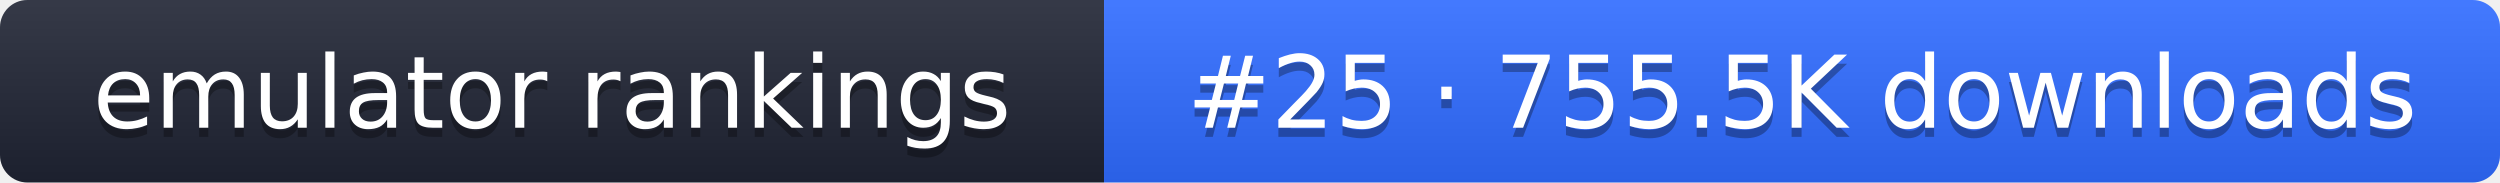
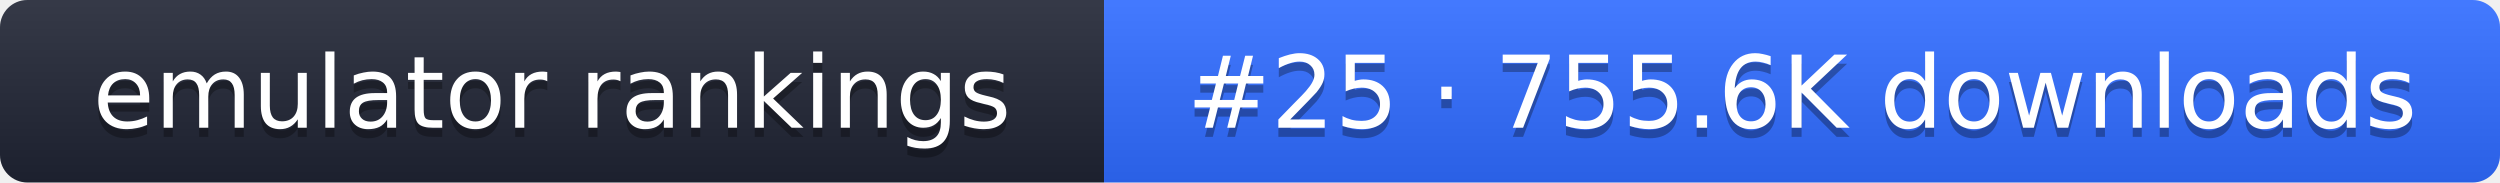
- <svg xmlns="http://www.w3.org/2000/svg" width="274" height="20" role="img" aria-label="emulator rankings: #25 · 755.5K downloads">
+ <svg xmlns="http://www.w3.org/2000/svg" width="274" height="20" role="img" aria-label="emulator rankings: #25 · 755.6K downloads">
  <linearGradient id="g" x2="0" y2="100%">
    <stop offset="0" stop-color="#fff" stop-opacity=".1" />
    <stop offset="1" stop-opacity=".1" />
  </linearGradient>
  <clipPath id="r">
    <rect width="274" height="20" rx="3" fill="#fff" />
  </clipPath>
  <g clip-path="url(#r)">
    <rect width="121" height="20" fill="#1f2433" />
    <rect x="121" width="153" height="20" fill="#2f6bff" />
    <rect width="274" height="20" fill="url(#g)" />
  </g>
  <g fill="#fff" text-anchor="middle" font-family="Verdana,DejaVu Sans,sans-serif" font-size="11">
    <text x="60.5" y="15" fill="#010101" fill-opacity=".3">emulator rankings</text>
    <text x="60.5" y="14">emulator rankings</text>
-     <text x="197.5" y="15" fill="#010101" fill-opacity=".3">#25 · 755.5K downloads</text>
-     <text x="197.5" y="14">#25 · 755.5K downloads</text>
+     <text x="197.5" y="15" fill="#010101" fill-opacity=".3">#25 · 755.6K downloads</text>
+     <text x="197.5" y="14">#25 · 755.6K downloads</text>
  </g>
</svg>
